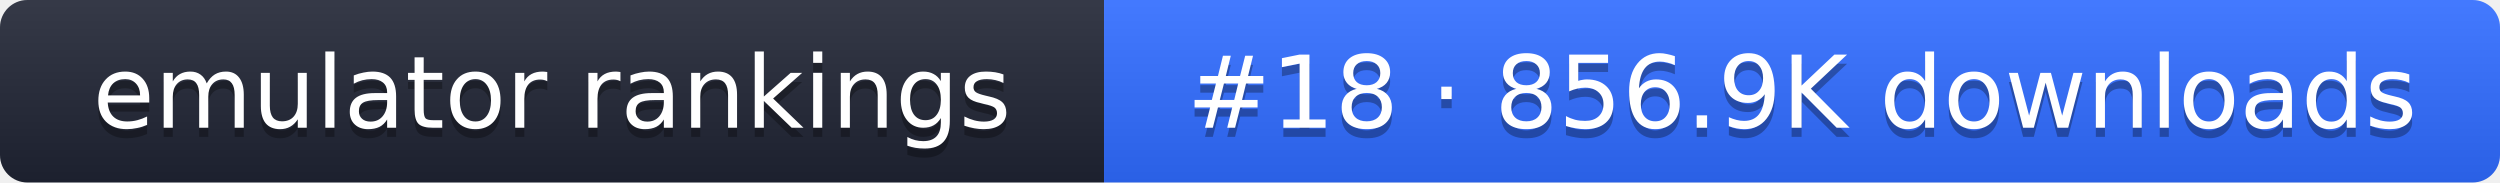
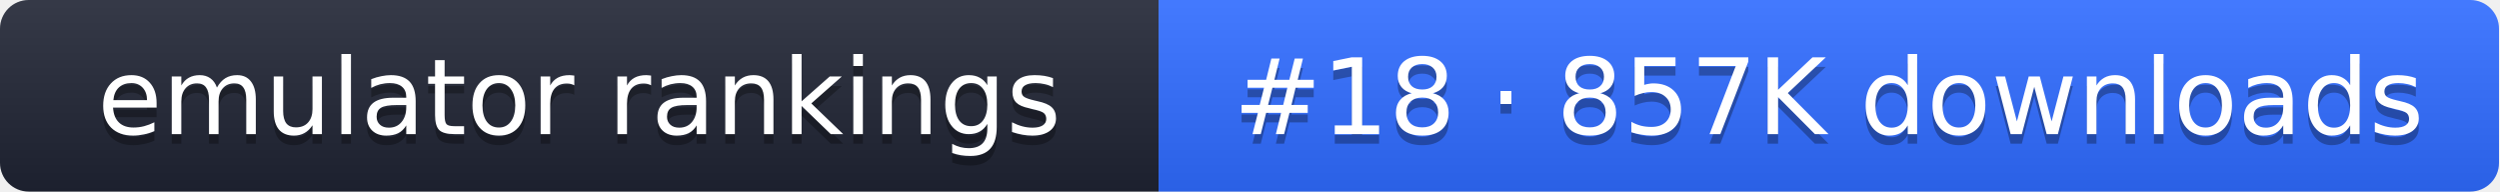
- <svg xmlns="http://www.w3.org/2000/svg" width="274" height="20" role="img" aria-label="emulator rankings: #18 · 856.9K downloads">
+ <svg xmlns="http://www.w3.org/2000/svg" width="261" height="20" role="img" aria-label="emulator rankings: #18 · 857K downloads">
  <linearGradient id="g" x2="0" y2="100%">
    <stop offset="0" stop-color="#fff" stop-opacity=".1" />
    <stop offset="1" stop-opacity=".1" />
  </linearGradient>
  <clipPath id="r">
-     <rect width="274" height="20" rx="3" fill="#fff" />
+     <rect width="261" height="20" rx="3" fill="#fff" />
  </clipPath>
  <g clip-path="url(#r)">
    <rect width="121" height="20" fill="#1f2433" />
-     <rect x="121" width="153" height="20" fill="#2f6bff" />
-     <rect width="274" height="20" fill="url(#g)" />
+     <rect x="121" width="140" height="20" fill="#2f6bff" />
+     <rect width="261" height="20" fill="url(#g)" />
  </g>
  <g fill="#fff" text-anchor="middle" font-family="Verdana,DejaVu Sans,sans-serif" font-size="11">
    <text x="60.5" y="15" fill="#010101" fill-opacity=".3">emulator rankings</text>
    <text x="60.5" y="14">emulator rankings</text>
-     <text x="197.5" y="15" fill="#010101" fill-opacity=".3">#18 · 856.9K downloads</text>
-     <text x="197.5" y="14">#18 · 856.9K downloads</text>
+     <text x="191" y="15" fill="#010101" fill-opacity=".3">#18 · 857K downloads</text>
+     <text x="191" y="14">#18 · 857K downloads</text>
  </g>
</svg>
